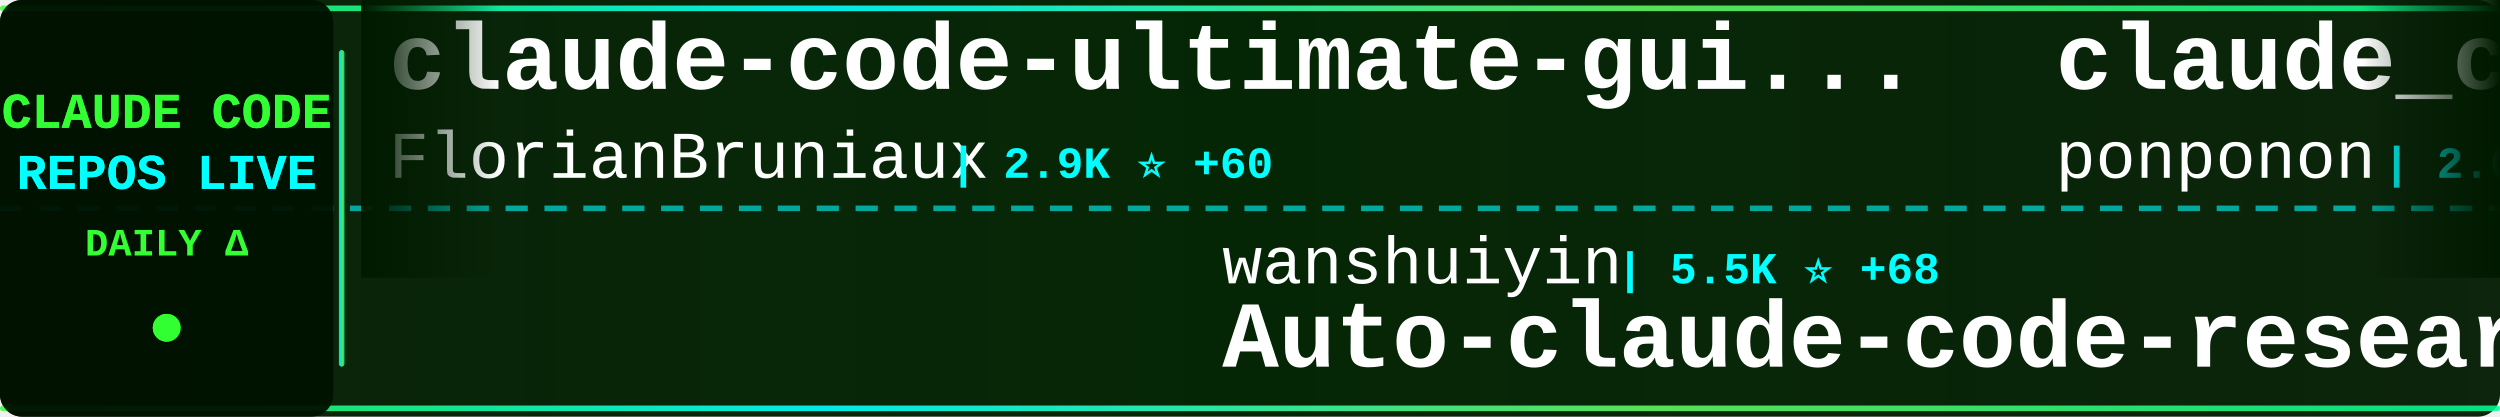
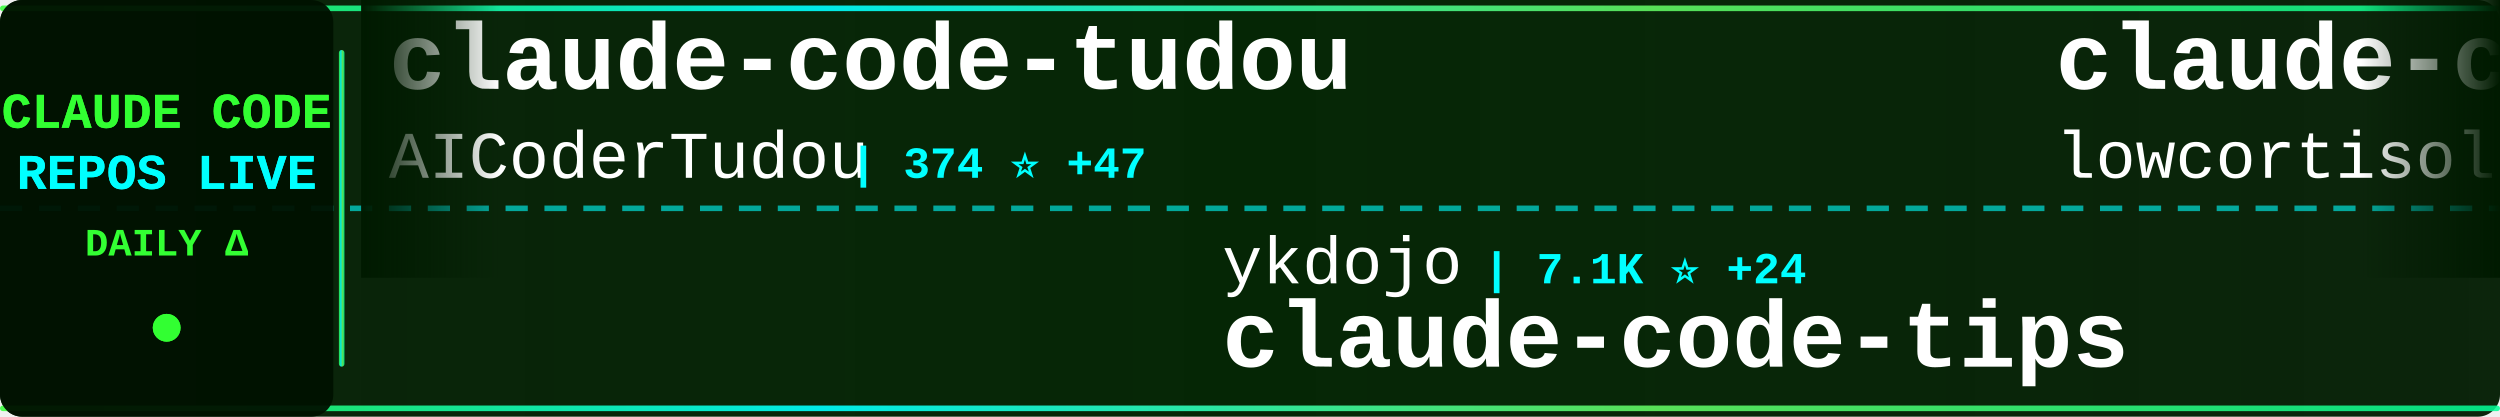
<svg xmlns="http://www.w3.org/2000/svg" width="900" height="150">
  <defs>
    <linearGradient id="tickerBg" x1="0%" y1="0%" x2="100%" y2="0%">
      <stop offset="0%" style="stop-color:#001a00;stop-opacity:0.95" />
      <stop offset="50%" style="stop-color:#002200;stop-opacity:0.98" />
      <stop offset="100%" style="stop-color:#001a00;stop-opacity:0.95" />
    </linearGradient>
    <linearGradient id="borderGrad" x1="0%" y1="0%" x2="100%" y2="0%">
      <stop offset="0%" style="stop-color:#33ff33;stop-opacity:0.85">
        <animate attributeName="stop-opacity" values="0.85;1;0.85" dur="2s" repeatCount="indefinite" />
      </stop>
      <stop offset="33%" style="stop-color:#00ffff;stop-opacity:0.9">
        <animate attributeName="stop-opacity" values="0.9;1;0.9" dur="2.2s" repeatCount="indefinite" />
      </stop>
      <stop offset="66%" style="stop-color:#66ff66;stop-opacity:0.85">
        <animate attributeName="stop-opacity" values="0.85;1;0.85" dur="1.8s" repeatCount="indefinite" />
      </stop>
      <stop offset="100%" style="stop-color:#00ff99;stop-opacity:0.85">
        <animate attributeName="stop-opacity" values="0.85;1;0.85" dur="2s" repeatCount="indefinite" />
      </stop>
    </linearGradient>
    <filter id="textGlow">
      <feGaussianBlur stdDeviation="0.1" result="coloredBlur" />
      <feMerge>
        <feMergeNode in="coloredBlur" />
        <feMergeNode in="SourceGraphic" />
      </feMerge>
    </filter>
    <filter id="metricGlow">
      <feGaussianBlur stdDeviation="0.2" result="coloredBlur" />
      <feMerge>
        <feMergeNode in="coloredBlur" />
        <feMergeNode in="SourceGraphic" />
      </feMerge>
    </filter>
    <linearGradient id="leftFade" x1="0%" y1="0%" x2="100%" y2="0%">
      <stop offset="0%" style="stop-color:#001a00;stop-opacity:1" />
      <stop offset="100%" style="stop-color:#001a00;stop-opacity:0" />
    </linearGradient>
    <linearGradient id="rightFade" x1="0%" y1="0%" x2="100%" y2="0%">
      <stop offset="0%" style="stop-color:#001a00;stop-opacity:0" />
      <stop offset="100%" style="stop-color:#001a00;stop-opacity:1" />
    </linearGradient>
  </defs>
  <rect width="900" height="150" fill="url(#tickerBg)" rx="8" />
  <rect x="0" y="2" width="900" height="2" fill="url(#borderGrad)" rx="1" />
  <rect x="0" y="146" width="900" height="2" fill="url(#borderGrad)" rx="1" />
  <line x1="0" y1="75" x2="900" y2="75" stroke="#00ffff" stroke-width="2" stroke-dasharray="8 6" opacity="0.6" />
  <rect x="0" y="0" width="120" height="150" fill="#001100" opacity="0.95" rx="8" />
  <text x="60" y="46" font-family="'Courier New', monospace" font-size="18" font-weight="bold" fill="#33ff33" text-anchor="middle" filter="url(#textGlow)">
    CLAUDE CODE
  </text>
  <text x="60" y="68" font-family="'Courier New', monospace" font-size="18" font-weight="bold" fill="#00ffff" text-anchor="middle" filter="url(#textGlow)">
    REPOS LIVE
  </text>
  <text x="60" y="92" font-family="'Courier New', monospace" font-size="14" font-weight="bold" fill="#33ff33" text-anchor="middle">
    DAILY Δ
  </text>
  <circle cx="60" cy="118" r="5" fill="#33ff33" filter="url(#metricGlow)">
    <animate attributeName="r" values="4;6;4" dur="1.5s" repeatCount="indefinite" />
    <animate attributeName="opacity" values="0.6;1;0.6" dur="1.5s" repeatCount="indefinite" />
  </circle>
  <rect x="122" y="18" width="2" height="114" fill="url(#borderGrad)" rx="1" />
  <clipPath id="tickerClip">
    <rect x="130" y="0" width="770" height="150" />
  </clipPath>
  <g clip-path="url(#tickerClip)">
    <g id="tickerItems">
      <animateTransform attributeName="transform" attributeType="XML" type="translate" from="0 0" to="-3000 0" dur="54s" repeatCount="indefinite" />
      <g transform="translate(0, 0)">
-         <text x="140" y="32" font-family="'Courier New', monospace" font-size="34" font-weight="bold" fill="#ffffff">claude-code-ultimate-gui...</text>
-         <text x="140" y="64" font-family="'Courier New', monospace" font-size="24" font-weight="normal" fill="#ffffff" opacity="1.0">FlorianBruniaux</text>
-         <text x="342" y="64" font-family="'Courier New', monospace" font-size="16" font-weight="bold" fill="#00ffff"> | 2.9K ⭐ +60</text>
+         <text x="140" y="32" font-family="'Courier New', monospace" font-size="34" font-weight="bold" fill="#ffffff">claude-code-tudou</text>
+         <text x="140" y="64" font-family="'Courier New', monospace" font-size="24" font-weight="normal" fill="#ffffff" opacity="1.0">AICoderTudou</text>
+         <text x="306" y="64" font-family="'Courier New', monospace" font-size="16" font-weight="bold" fill="#00ffff"> | 374 ⭐ +47</text>
      </g>
      <g transform="translate(300, 0)">
-         <text x="140" y="102" font-family="'Courier New', monospace" font-size="24" font-weight="normal" fill="#ffffff" opacity="1.0">wanshuiyin</text>
-         <text x="282" y="102" font-family="'Courier New', monospace" font-size="16" font-weight="bold" fill="#00ffff"> | 5.5K ⭐ +68</text>
-         <text x="140" y="132" font-family="'Courier New', monospace" font-size="34" font-weight="bold" fill="#ffffff">Auto-claude-code-researc...</text>
+         <text x="140" y="102" font-family="'Courier New', monospace" font-size="24" font-weight="normal" fill="#ffffff" opacity="1.0">ykdojo</text>
+         <text x="234" y="102" font-family="'Courier New', monospace" font-size="16" font-weight="bold" fill="#00ffff"> | 7.1K ⭐ +24</text>
+         <text x="140" y="132" font-family="'Courier New', monospace" font-size="34" font-weight="bold" fill="#ffffff">claude-code-tips</text>
      </g>
      <g transform="translate(600, 0)">
-         <text x="140" y="32" font-family="'Courier New', monospace" font-size="34" font-weight="bold" fill="#ffffff">claude_code_src</text>
-         <text x="140" y="64" font-family="'Courier New', monospace" font-size="24" font-weight="normal" fill="#ffffff" opacity="1.0">ponponon</text>
-         <text x="258" y="64" font-family="'Courier New', monospace" font-size="16" font-weight="bold" fill="#00ffff"> | 2.0K ⭐ +78</text>
+         <text x="140" y="32" font-family="'Courier New', monospace" font-size="34" font-weight="bold" fill="#ffffff">claude-code</text>
+         <text x="140" y="64" font-family="'Courier New', monospace" font-size="24" font-weight="normal" fill="#ffffff" opacity="1.0">lowcortisolprogrammer</text>
+         <text x="414" y="64" font-family="'Courier New', monospace" font-size="16" font-weight="bold" fill="#00ffff"> | 168 ⭐</text>
      </g>
      <g transform="translate(900, 0)">
-         <text x="140" y="102" font-family="'Courier New', monospace" font-size="24" font-weight="normal" fill="#ffffff" opacity="1.0">mehmoodosman</text>
-         <text x="306" y="102" font-family="'Courier New', monospace" font-size="16" font-weight="bold" fill="#00ffff"> | 135 ⭐ +11</text>
-         <text x="140" y="132" font-family="'Courier New', monospace" font-size="34" font-weight="bold" fill="#ffffff">claude-code</text>
+         <text x="140" y="102" font-family="'Courier New', monospace" font-size="24" font-weight="normal" fill="#ffffff" opacity="1.0">wshobson</text>
+         <text x="258" y="102" font-family="'Courier New', monospace" font-size="16" font-weight="bold" fill="#00ffff"> | 32.9K ⭐ +55</text>
+         <text x="140" y="132" font-family="'Courier New', monospace" font-size="34" font-weight="bold" fill="#ffffff">agents</text>
      </g>
      <g transform="translate(1200, 0)">
-         <text x="140" y="32" font-family="'Courier New', monospace" font-size="34" font-weight="bold" fill="#ffffff">agents</text>
-         <text x="140" y="64" font-family="'Courier New', monospace" font-size="24" font-weight="normal" fill="#ffffff" opacity="1.0">wshobson</text>
-         <text x="258" y="64" font-family="'Courier New', monospace" font-size="16" font-weight="bold" fill="#00ffff"> | 32.9K ⭐ +56</text>
+         <text x="140" y="32" font-family="'Courier New', monospace" font-size="34" font-weight="bold" fill="#ffffff">my-claude-code-setup</text>
+         <text x="140" y="64" font-family="'Courier New', monospace" font-size="24" font-weight="normal" fill="#ffffff" opacity="1.0">centminmod</text>
+         <text x="282" y="64" font-family="'Courier New', monospace" font-size="16" font-weight="bold" fill="#00ffff"> | 2.2K ⭐ +1</text>
      </g>
      <g transform="translate(1500, 0)">
-         <text x="140" y="102" font-family="'Courier New', monospace" font-size="24" font-weight="normal" fill="#ffffff" opacity="1.0">Windy3f3f3f3f</text>
-         <text x="318" y="102" font-family="'Courier New', monospace" font-size="16" font-weight="bold" fill="#00ffff"> | 1.4K ⭐ +86</text>
-         <text x="140" y="132" font-family="'Courier New', monospace" font-size="34" font-weight="bold" fill="#ffffff">how-claude-code-works</text>
+         <text x="140" y="102" font-family="'Courier New', monospace" font-size="24" font-weight="normal" fill="#ffffff" opacity="1.0">ding113</text>
+         <text x="246" y="102" font-family="'Courier New', monospace" font-size="16" font-weight="bold" fill="#00ffff"> | 2.3K ⭐ +5</text>
+         <text x="140" y="132" font-family="'Courier New', monospace" font-size="34" font-weight="bold" fill="#ffffff">claude-code-hub</text>
      </g>
      <g transform="translate(1800, 0)">
-         <text x="140" y="32" font-family="'Courier New', monospace" font-size="34" font-weight="bold" fill="#ffffff">ClaudeCodeAgents</text>
-         <text x="140" y="64" font-family="'Courier New', monospace" font-size="24" font-weight="normal" fill="#ffffff" opacity="1.0">darcyegb</text>
-         <text x="258" y="64" font-family="'Courier New', monospace" font-size="16" font-weight="bold" fill="#00ffff"> | 642 ⭐ +1</text>
+         <text x="140" y="32" font-family="'Courier New', monospace" font-size="34" font-weight="bold" fill="#ffffff">claude-code-prompts</text>
+         <text x="140" y="64" font-family="'Courier New', monospace" font-size="24" font-weight="normal" fill="#ffffff" opacity="1.0">repowise-dev</text>
+         <text x="306" y="64" font-family="'Courier New', monospace" font-size="16" font-weight="bold" fill="#00ffff"> | 719 ⭐ +78</text>
      </g>
      <g transform="translate(2100, 0)">
-         <text x="140" y="102" font-family="'Courier New', monospace" font-size="24" font-weight="normal" fill="#ffffff" opacity="1.0">Maciek-roboblog</text>
-         <text x="342" y="102" font-family="'Courier New', monospace" font-size="16" font-weight="bold" fill="#00ffff"> | 7.3K ⭐ +16</text>
-         <text x="140" y="132" font-family="'Courier New', monospace" font-size="34" font-weight="bold" fill="#ffffff">Claude-Code-Usage-Monito...</text>
+         <text x="140" y="102" font-family="'Courier New', monospace" font-size="24" font-weight="normal" fill="#ffffff" opacity="1.0">ponponon</text>
+         <text x="258" y="102" font-family="'Courier New', monospace" font-size="16" font-weight="bold" fill="#00ffff"> | 2.0K ⭐ +77</text>
+         <text x="140" y="132" font-family="'Courier New', monospace" font-size="34" font-weight="bold" fill="#ffffff">claude_code_src</text>
      </g>
      <g transform="translate(2400, 0)">
-         <text x="140" y="32" font-family="'Courier New', monospace" font-size="34" font-weight="bold" fill="#ffffff">claude-code-sourcemap</text>
-         <text x="140" y="64" font-family="'Courier New', monospace" font-size="24" font-weight="normal" fill="#ffffff" opacity="1.0">ChinaSiro</text>
-         <text x="270" y="64" font-family="'Courier New', monospace" font-size="16" font-weight="bold" fill="#00ffff"> | 8.4K ⭐ +119</text>
+         <text x="140" y="32" font-family="'Courier New', monospace" font-size="34" font-weight="bold" fill="#ffffff">claude-code</text>
+         <text x="140" y="64" font-family="'Courier New', monospace" font-size="24" font-weight="normal" fill="#ffffff" opacity="1.0">chiragjoshi12</text>
+         <text x="318" y="64" font-family="'Courier New', monospace" font-size="16" font-weight="bold" fill="#00ffff"> | 164 ⭐ +10</text>
      </g>
      <g transform="translate(2700, 0)">
-         <text x="140" y="102" font-family="'Courier New', monospace" font-size="24" font-weight="normal" fill="#ffffff" opacity="1.0">Cranot</text>
-         <text x="234" y="102" font-family="'Courier New', monospace" font-size="16" font-weight="bold" fill="#00ffff"> | 2.6K ⭐ +1</text>
-         <text x="140" y="132" font-family="'Courier New', monospace" font-size="34" font-weight="bold" fill="#ffffff">claude-code-guide</text>
+         <text x="140" y="102" font-family="'Courier New', monospace" font-size="24" font-weight="normal" fill="#ffffff" opacity="1.0">obra</text>
+         <text x="210" y="102" font-family="'Courier New', monospace" font-size="16" font-weight="bold" fill="#00ffff"> | 135.2K ⭐ +1.2K</text>
+         <text x="140" y="132" font-family="'Courier New', monospace" font-size="34" font-weight="bold" fill="#ffffff">superpowers</text>
      </g>
      <g transform="translate(3000, 0)">
-         <text x="140" y="32" font-family="'Courier New', monospace" font-size="34" font-weight="bold" fill="#ffffff">claude-code-ultimate-gui...</text>
-         <text x="140" y="64" font-family="'Courier New', monospace" font-size="24" font-weight="normal" fill="#ffffff" opacity="1.0">FlorianBruniaux</text>
-         <text x="342" y="64" font-family="'Courier New', monospace" font-size="16" font-weight="bold" fill="#00ffff"> | 2.9K ⭐ +60</text>
+         <text x="140" y="32" font-family="'Courier New', monospace" font-size="34" font-weight="bold" fill="#ffffff">claude-code-tudou</text>
+         <text x="140" y="64" font-family="'Courier New', monospace" font-size="24" font-weight="normal" fill="#ffffff" opacity="1.0">AICoderTudou</text>
+         <text x="306" y="64" font-family="'Courier New', monospace" font-size="16" font-weight="bold" fill="#00ffff"> | 374 ⭐ +47</text>
      </g>
      <g transform="translate(3300, 0)">
-         <text x="140" y="102" font-family="'Courier New', monospace" font-size="24" font-weight="normal" fill="#ffffff" opacity="1.0">wanshuiyin</text>
-         <text x="282" y="102" font-family="'Courier New', monospace" font-size="16" font-weight="bold" fill="#00ffff"> | 5.5K ⭐ +68</text>
-         <text x="140" y="132" font-family="'Courier New', monospace" font-size="34" font-weight="bold" fill="#ffffff">Auto-claude-code-researc...</text>
+         <text x="140" y="102" font-family="'Courier New', monospace" font-size="24" font-weight="normal" fill="#ffffff" opacity="1.0">ykdojo</text>
+         <text x="234" y="102" font-family="'Courier New', monospace" font-size="16" font-weight="bold" fill="#00ffff"> | 7.1K ⭐ +24</text>
+         <text x="140" y="132" font-family="'Courier New', monospace" font-size="34" font-weight="bold" fill="#ffffff">claude-code-tips</text>
      </g>
      <g transform="translate(3600, 0)">
-         <text x="140" y="32" font-family="'Courier New', monospace" font-size="34" font-weight="bold" fill="#ffffff">claude_code_src</text>
-         <text x="140" y="64" font-family="'Courier New', monospace" font-size="24" font-weight="normal" fill="#ffffff" opacity="1.0">ponponon</text>
-         <text x="258" y="64" font-family="'Courier New', monospace" font-size="16" font-weight="bold" fill="#00ffff"> | 2.0K ⭐ +78</text>
+         <text x="140" y="32" font-family="'Courier New', monospace" font-size="34" font-weight="bold" fill="#ffffff">claude-code</text>
+         <text x="140" y="64" font-family="'Courier New', monospace" font-size="24" font-weight="normal" fill="#ffffff" opacity="1.0">lowcortisolprogrammer</text>
+         <text x="414" y="64" font-family="'Courier New', monospace" font-size="16" font-weight="bold" fill="#00ffff"> | 168 ⭐</text>
      </g>
      <g transform="translate(3900, 0)">
-         <text x="140" y="102" font-family="'Courier New', monospace" font-size="24" font-weight="normal" fill="#ffffff" opacity="1.0">mehmoodosman</text>
-         <text x="306" y="102" font-family="'Courier New', monospace" font-size="16" font-weight="bold" fill="#00ffff"> | 135 ⭐ +11</text>
-         <text x="140" y="132" font-family="'Courier New', monospace" font-size="34" font-weight="bold" fill="#ffffff">claude-code</text>
+         <text x="140" y="102" font-family="'Courier New', monospace" font-size="24" font-weight="normal" fill="#ffffff" opacity="1.0">wshobson</text>
+         <text x="258" y="102" font-family="'Courier New', monospace" font-size="16" font-weight="bold" fill="#00ffff"> | 32.9K ⭐ +55</text>
+         <text x="140" y="132" font-family="'Courier New', monospace" font-size="34" font-weight="bold" fill="#ffffff">agents</text>
      </g>
    </g>
  </g>
  <rect x="130" y="0" width="50" height="100" fill="url(#leftFade)" />
  <rect x="850" y="0" width="50" height="100" fill="url(#rightFade)" />
</svg>
